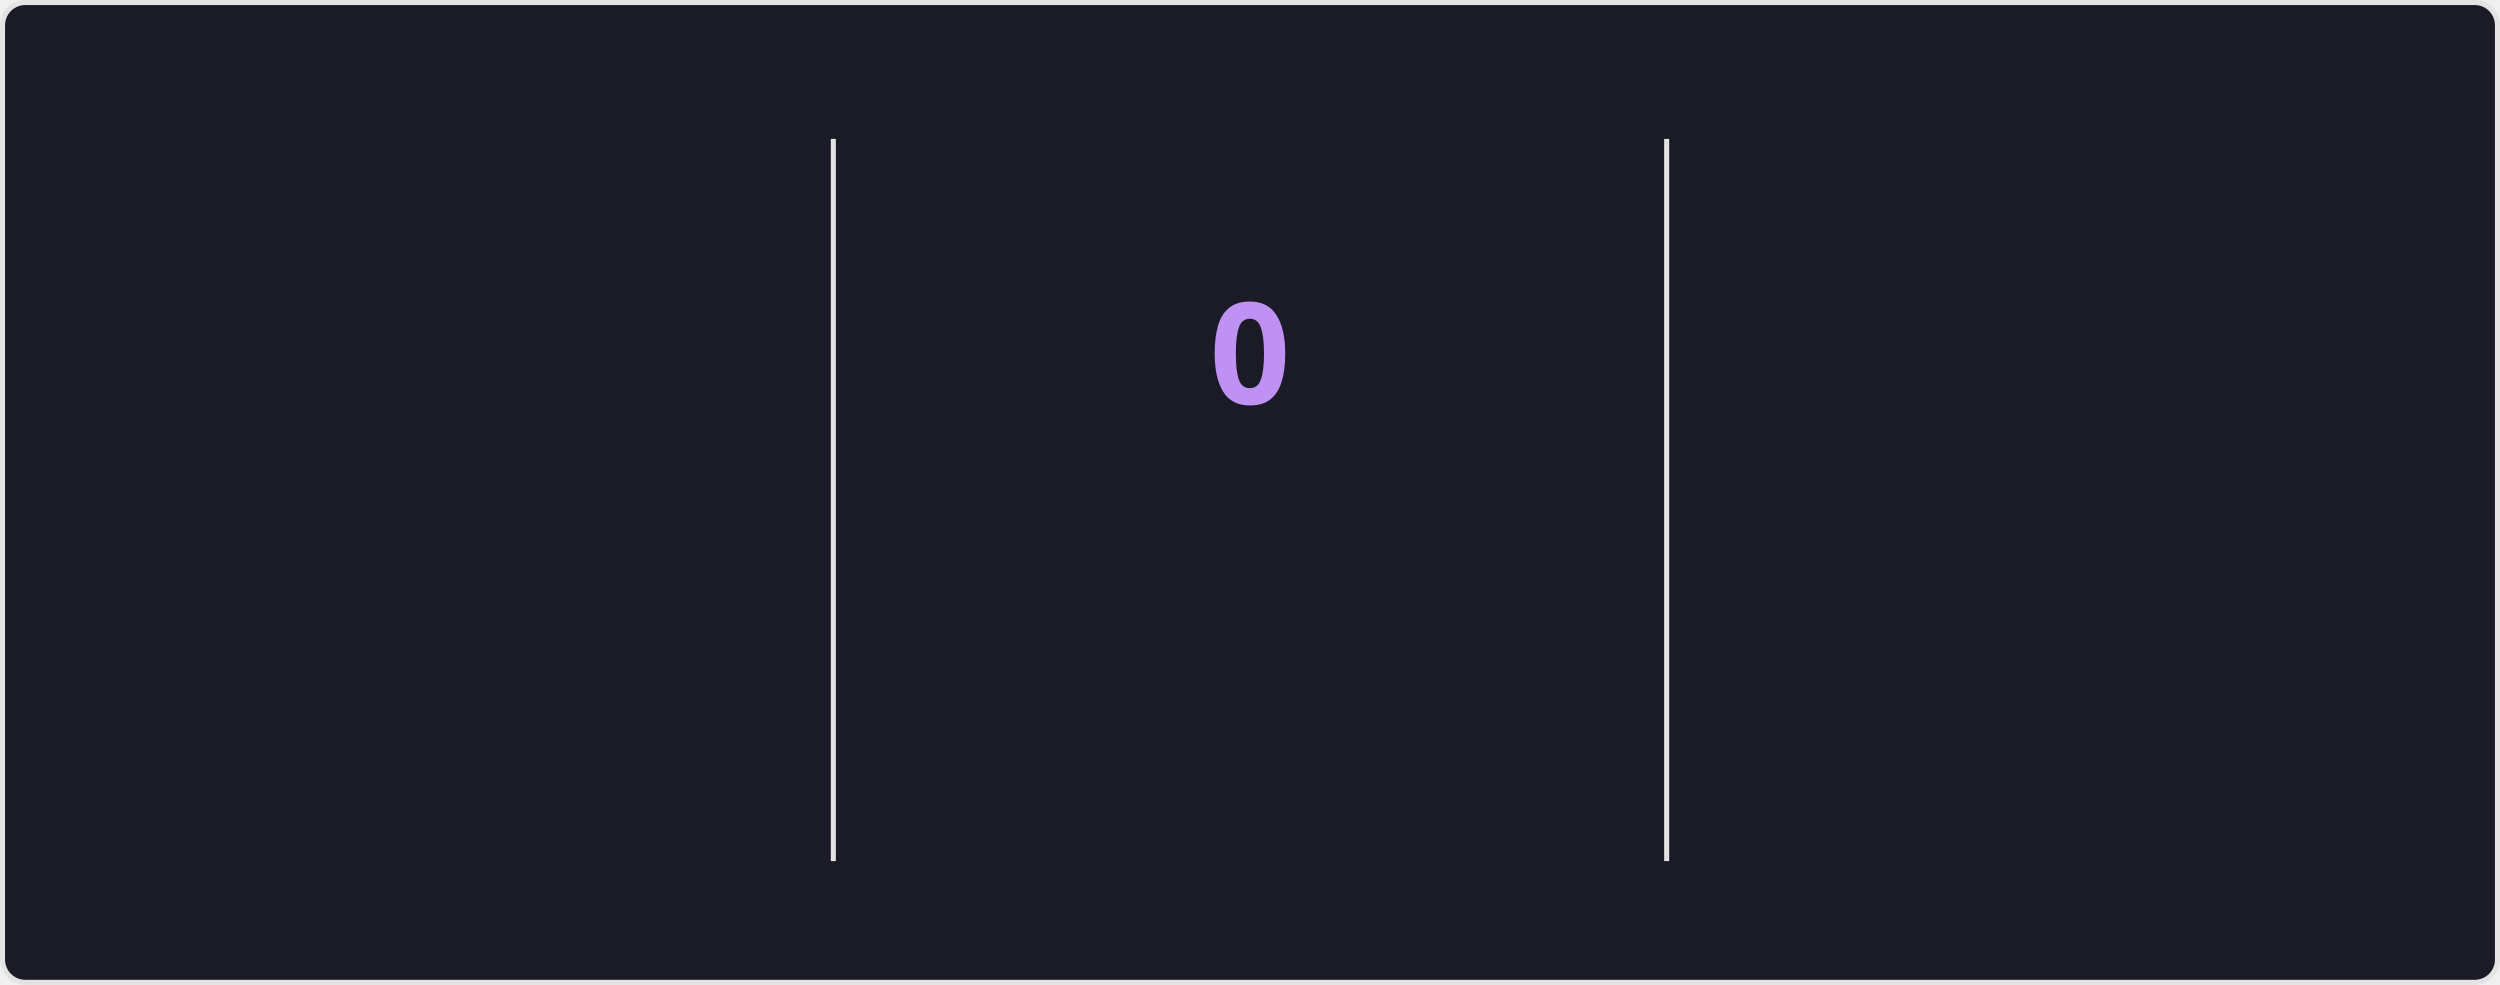
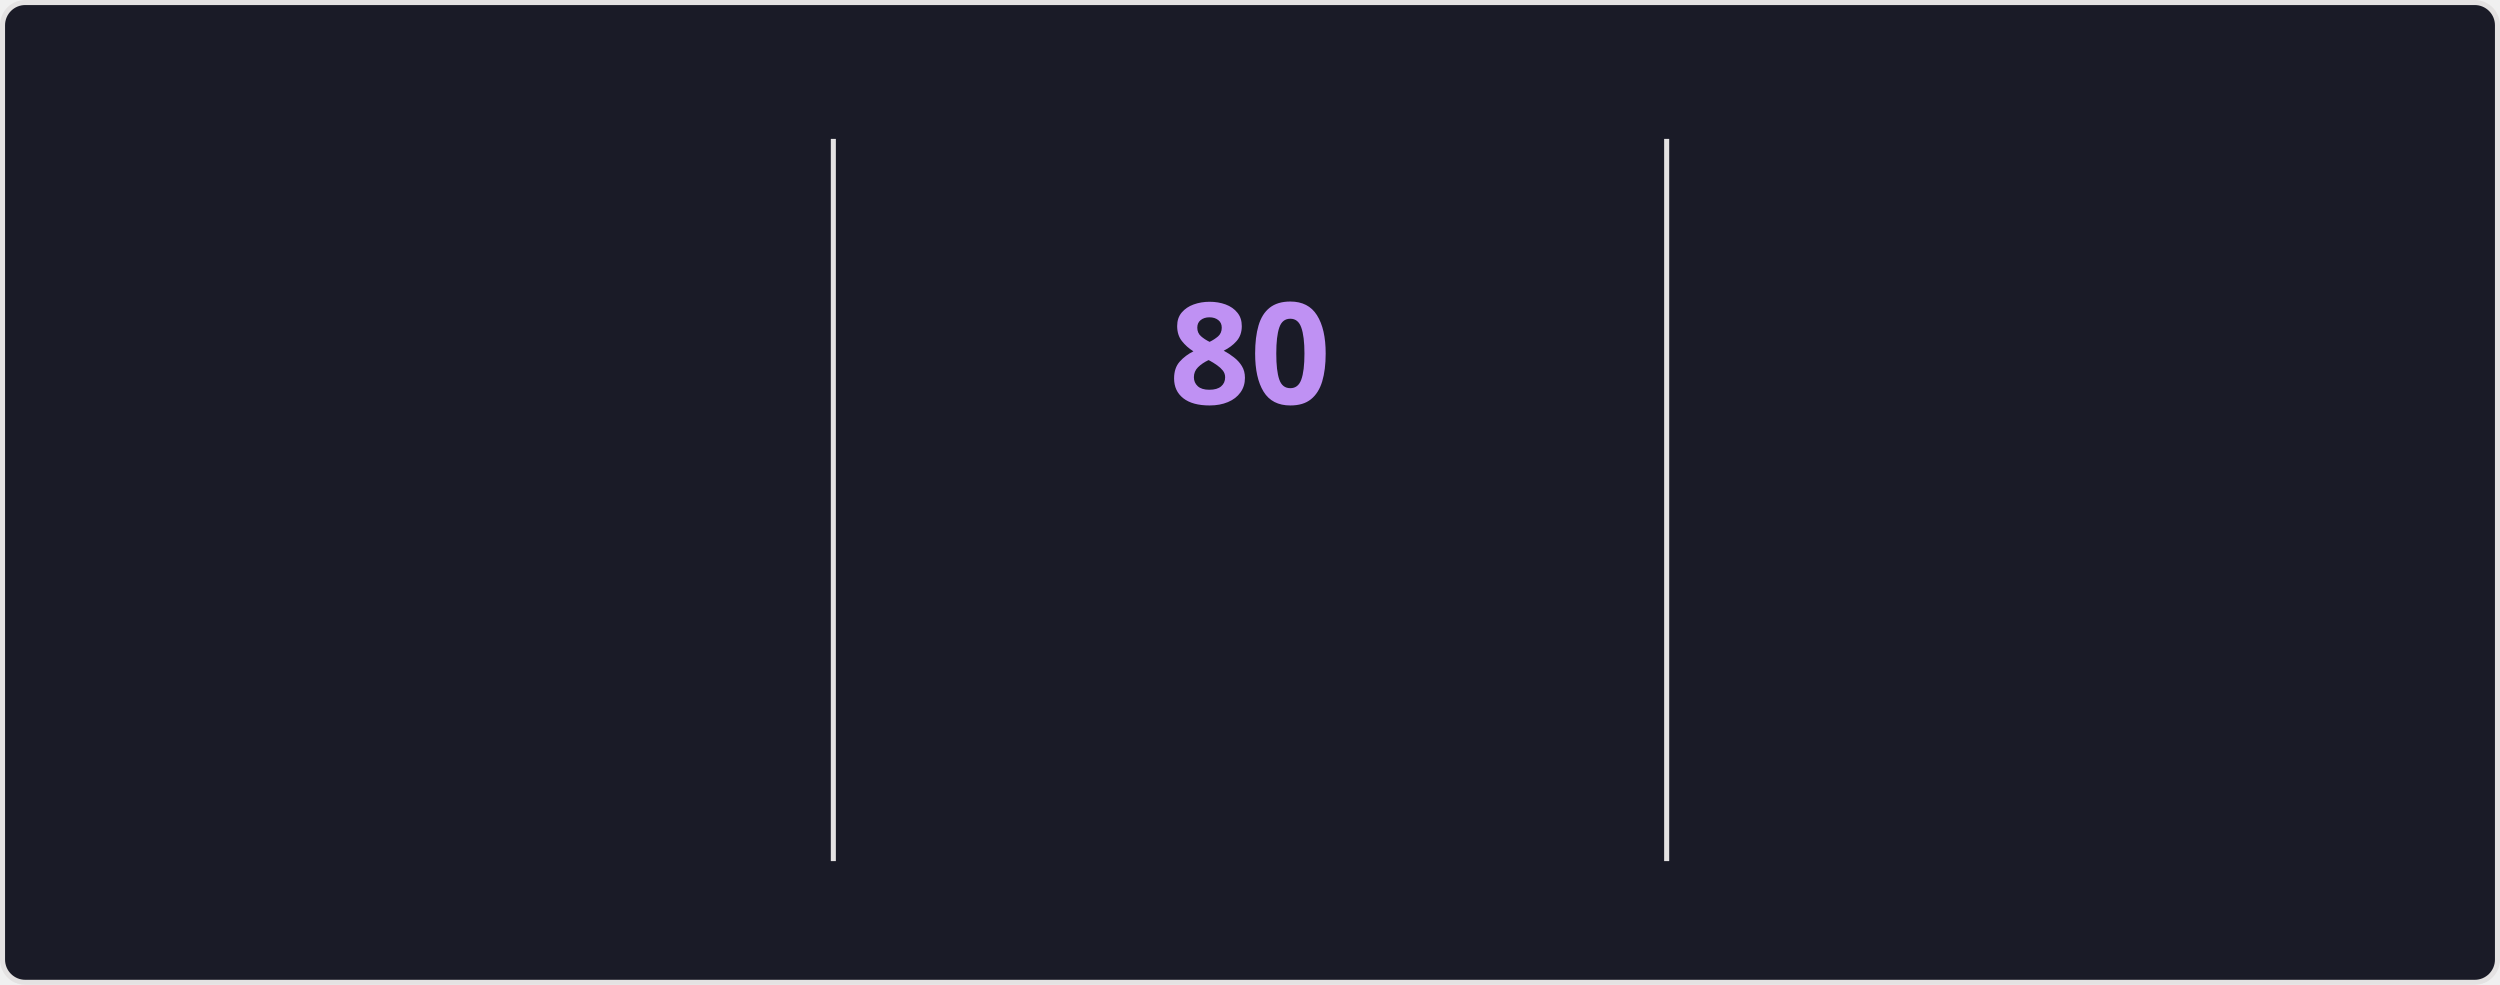
<svg xmlns="http://www.w3.org/2000/svg" style="isolation: isolate" viewBox="0 0 495 195" width="495px" height="195px" direction="ltr">
  <style>
    @keyframes currstreak {
      0% { font-size: 3px; opacity: 0.2; }
      80% { font-size: 34px; opacity: 1; }
      100% { font-size: 28px; opacity: 1; }
    }
    @keyframes fadein {
      0% { opacity: 0; }
      100% { opacity: 1; }
    }
    .big-number {
      font-family: "Segoe UI", Ubuntu, sans-serif;
      font-weight: 700;
      font-size: 28px;
      fill: #70a5fd;
    }
    .label {
      font-family: "Segoe UI", Ubuntu, sans-serif;
      font-weight: 400;
      font-size: 14px;
      fill: #70a5fd;
    }
    .range-text {
      font-family: "Segoe UI", Ubuntu, sans-serif;
      font-weight: 400;
      font-size: 12px;
      fill: #38bdae;
    }
    .current-streak-num {
      font-family: "Segoe UI", Ubuntu, sans-serif;
      font-weight: 700;
      font-size: 28px;
      fill: #bf91f3;
    }</style>
  <defs>
    <clipPath id="outer_rectangle">
      <rect width="495" height="195" rx="4.5" />
    </clipPath>
    <mask id="mask_out_ring_behind_fire">
      <rect width="495" height="195" fill="white" />
      <ellipse id="mask-ellipse" cx="247.5" cy="32" rx="13" ry="18" fill="black" />
    </mask>
  </defs>
  <g clip-path="url(#outer_rectangle)">
    <g style="isolation: isolate">
      <rect fill="#1a1b27" rx="4.5" x="0.5" y="0.5" width="494" height="194" stroke="#e4e2e2" />
    </g>
    <g style="isolation: isolate">
      <line x1="165" y1="28" x2="165" y2="170" vector-effect="non-scaling-stroke" stroke-width="1" stroke="#e4e2e2" stroke-linejoin="miter" stroke-linecap="square" stroke-miterlimit="3" />
      <line x1="330" y1="28" x2="330" y2="170" vector-effect="non-scaling-stroke" stroke-width="1" stroke="#e4e2e2" stroke-linejoin="miter" stroke-linecap="square" stroke-miterlimit="3" />
    </g>
    <g style="isolation: isolate">
      <g transform="translate(82.5, 48)">
        <text x="0" y="32" stroke-width="0" text-anchor="middle" class="big-number" style="opacity: 0; animation: fadein 0.5s linear forwards 0.6s">
            5.9K
          </text>
      </g>
      <g transform="translate(82.5, 84)">
        <text x="0" y="32" stroke-width="0" text-anchor="middle" class="label" style="opacity: 0; animation: fadein 0.5s linear forwards 0.7s">
            Total Contributions
          </text>
      </g>
      <g transform="translate(82.5, 114)">
        <text x="0" y="32" stroke-width="0" text-anchor="middle" class="range-text" style="opacity: 0; animation: fadein 0.5s linear forwards 0.8s">
            Sep 28 - Present
          </text>
      </g>
    </g>
    <g style="isolation: isolate">
      <g mask="url(#mask_out_ring_behind_fire)">
        <circle cx="247.5" cy="71" r="40" fill="none" stroke="#70a5fd" stroke-width="5" style="opacity: 0; animation: fadein 0.5s linear forwards 0.4s" />
      </g>
      <g transform="translate(247.5, 19.5)" stroke-opacity="0" style="opacity: 0; animation: fadein 0.5s linear forwards 0.6s">
        <path d="M -12 -0.5 L 15 -0.5 L 15 23.5 L -12 23.5 L -12 -0.5 Z" fill="none" />
        <path d="M 1.5 0.67 C 1.5 0.67 2.24 3.32 2.24 5.47 C 2.24 7.53 0.89 9.2 -1.17 9.2 C -3.23 9.2 -4.79 7.53 -4.79 5.47 L -4.76 5.11 C -6.78 7.51 -8 10.62 -8 13.99 C -8 18.41 -4.42 22 0 22 C 4.42 22 8 18.41 8 13.99 C 8 8.6 5.41 3.79 1.5 0.67 Z M -0.29 19 C -2.07 19 -3.51 17.6 -3.51 15.86 C -3.51 14.24 -2.46 13.1 -0.7 12.74 C 1.07 12.38 2.9 11.53 3.92 10.16 C 4.31 11.45 4.51 12.81 4.51 14.2 C 4.51 16.85 2.36 19 -0.29 19 Z" fill="#70a5fd" stroke-opacity="0" />
      </g>
      <g transform="translate(247.5, 48)">
        <text x="0" y="32" stroke-width="0" text-anchor="middle" class="current-streak-num" style="animation: currstreak 0.6s linear forwards">
-             0
+             80
          </text>
      </g>
      <g transform="translate(247.5, 108)">
        <text x="0" y="32" stroke-width="0" text-anchor="middle" class="label" style="opacity: 0; animation: fadein 0.5s linear forwards 0.9s">
            Current Streak
          </text>
      </g>
      <g transform="translate(247.5, 145)">
        <text x="0" y="21" stroke-width="0" text-anchor="middle" class="range-text" style="opacity: 0; animation: fadein 0.5s linear forwards 0.9s">
-             0 days
+             Jul 12 - Sep 29
          </text>
      </g>
    </g>
    <g style="isolation: isolate">
      <g transform="translate(412.5, 48)">
        <text x="0" y="32" stroke-width="0" text-anchor="middle" class="big-number" style="opacity: 0; animation: fadein 0.5s linear forwards 1.2s">
-             79
+             80
          </text>
      </g>
      <g transform="translate(412.5, 84)">
        <text x="0" y="32" stroke-width="0" text-anchor="middle" class="label" style="opacity: 0; animation: fadein 0.5s linear forwards 1.3s">
            Longest Streak
          </text>
      </g>
      <g transform="translate(412.5, 114)">
        <text x="0" y="32" stroke-width="0" text-anchor="middle" class="range-text" style="opacity: 0; animation: fadein 0.5s linear forwards 1.4s">
-             Jul 12 - Sep 28
+             Jul 12 - Sep 29
          </text>
      </g>
    </g>
  </g>
</svg>
